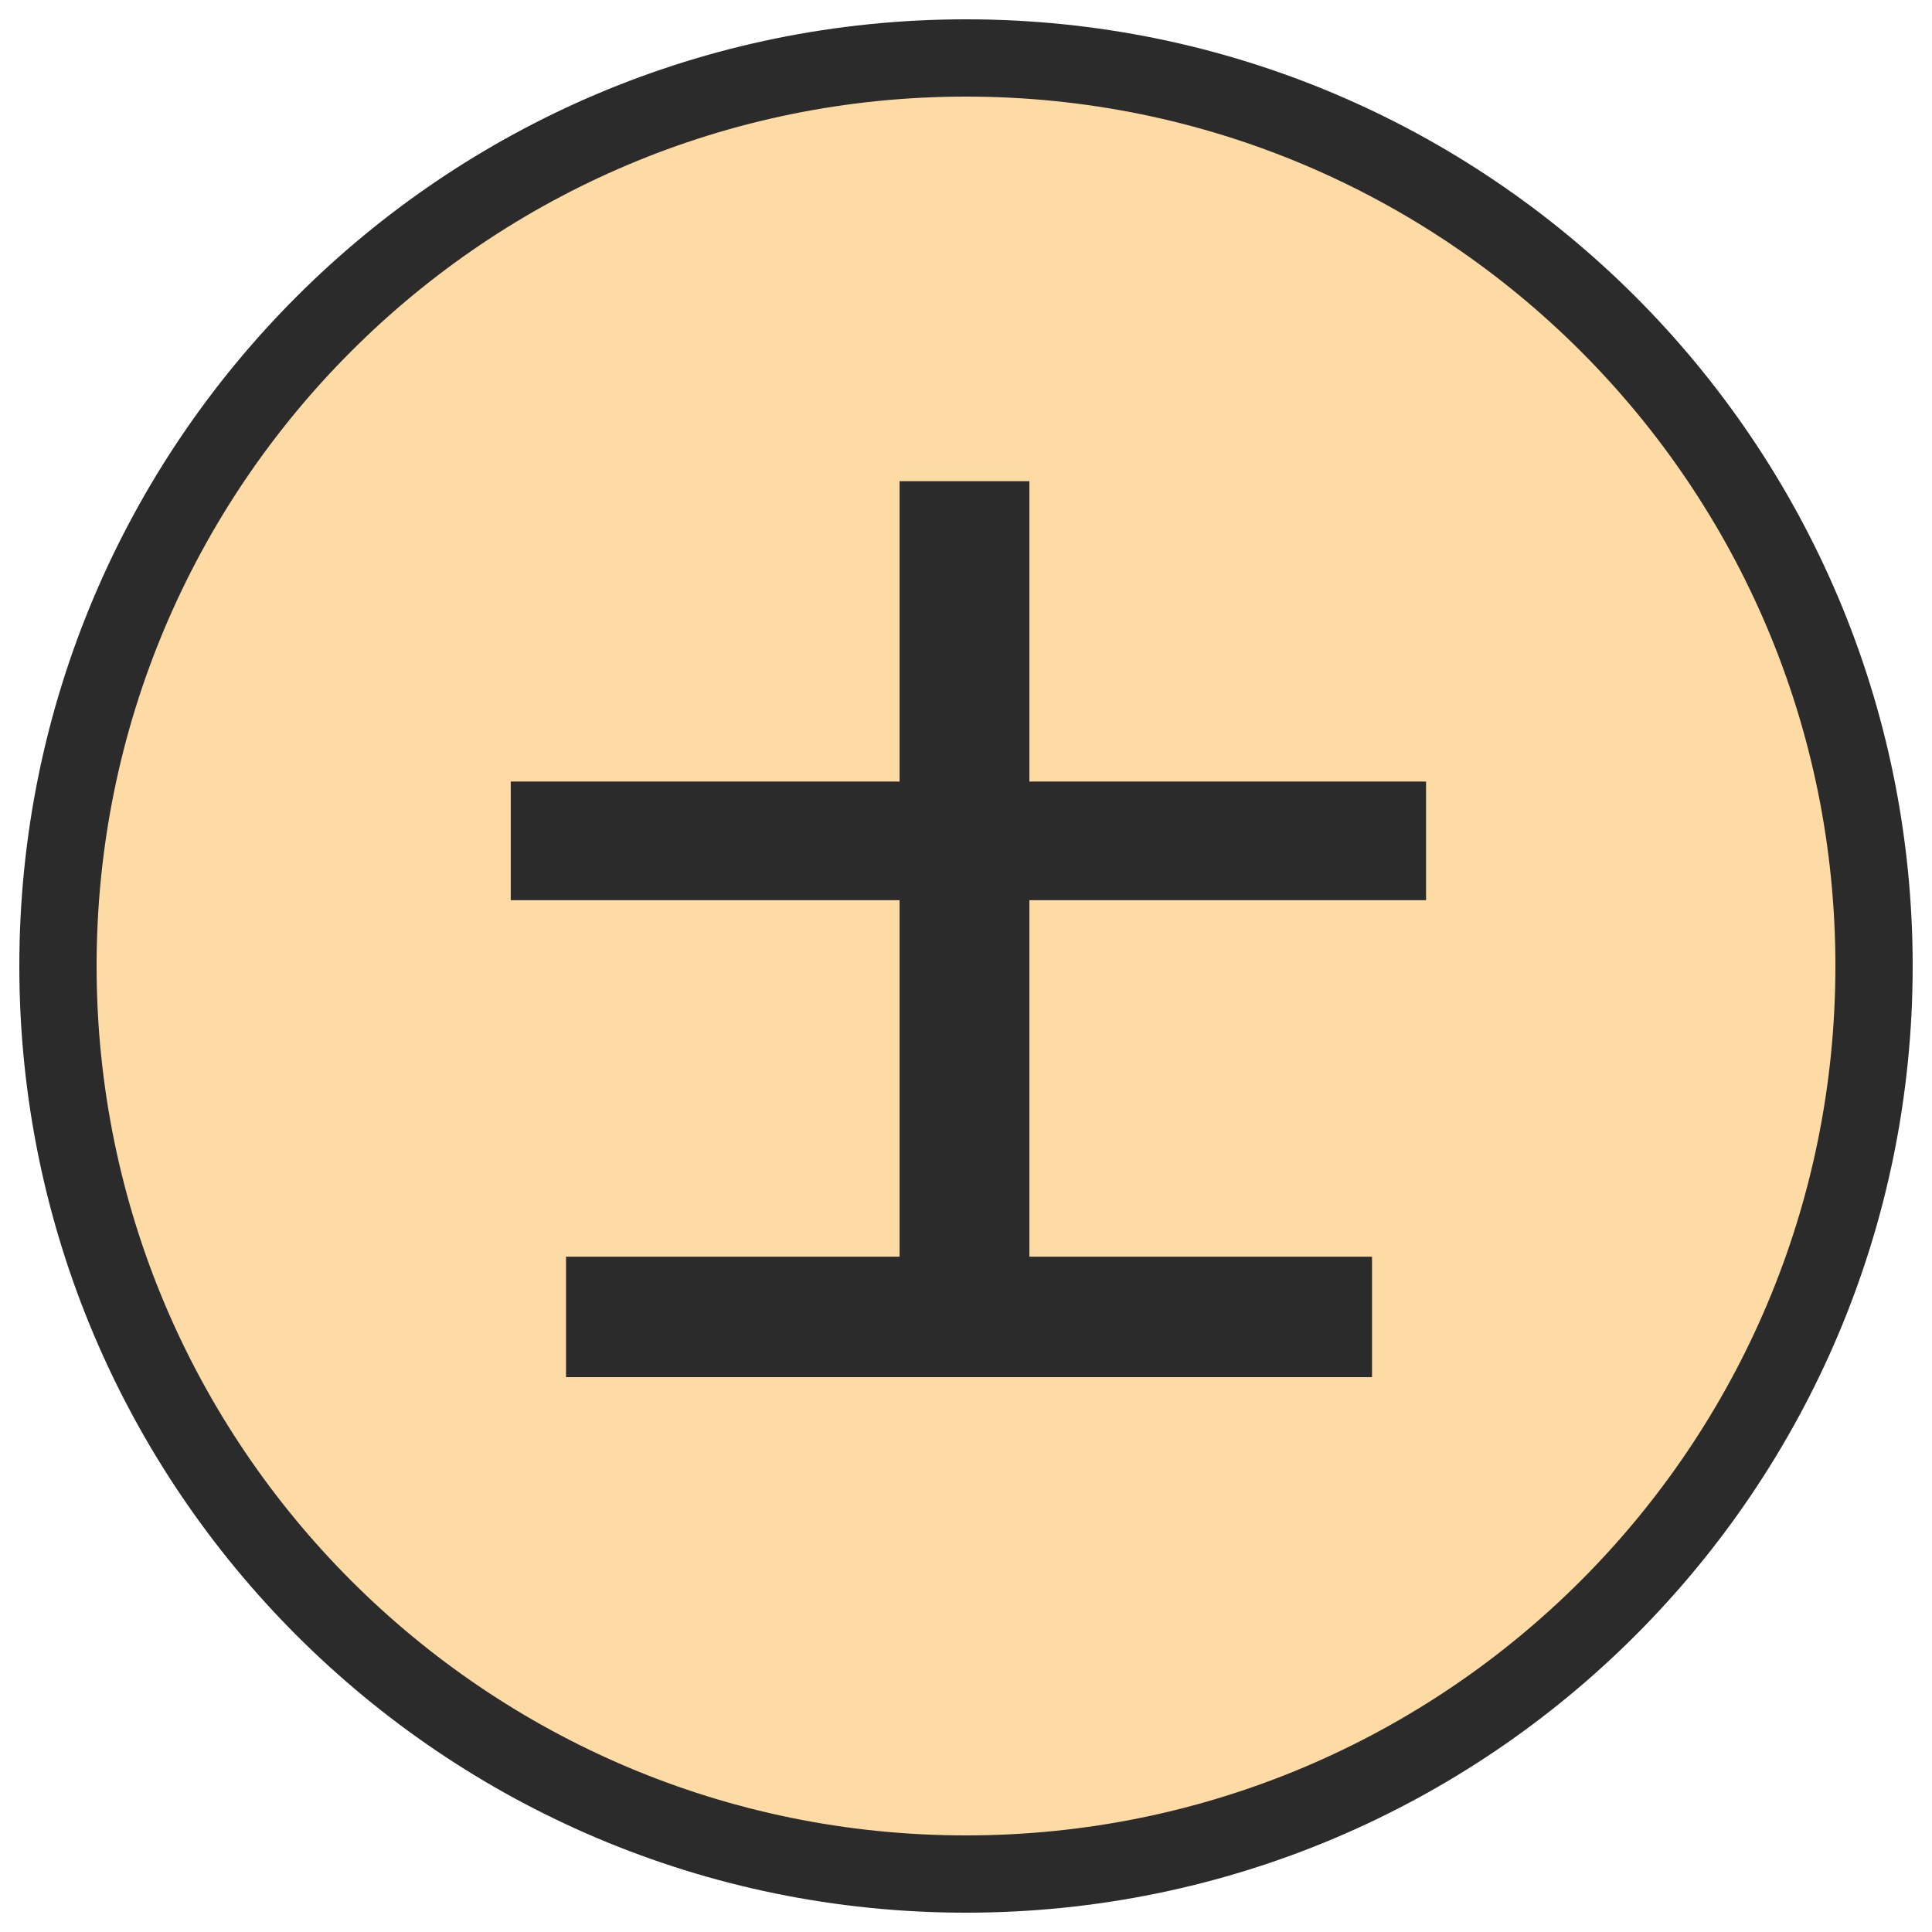
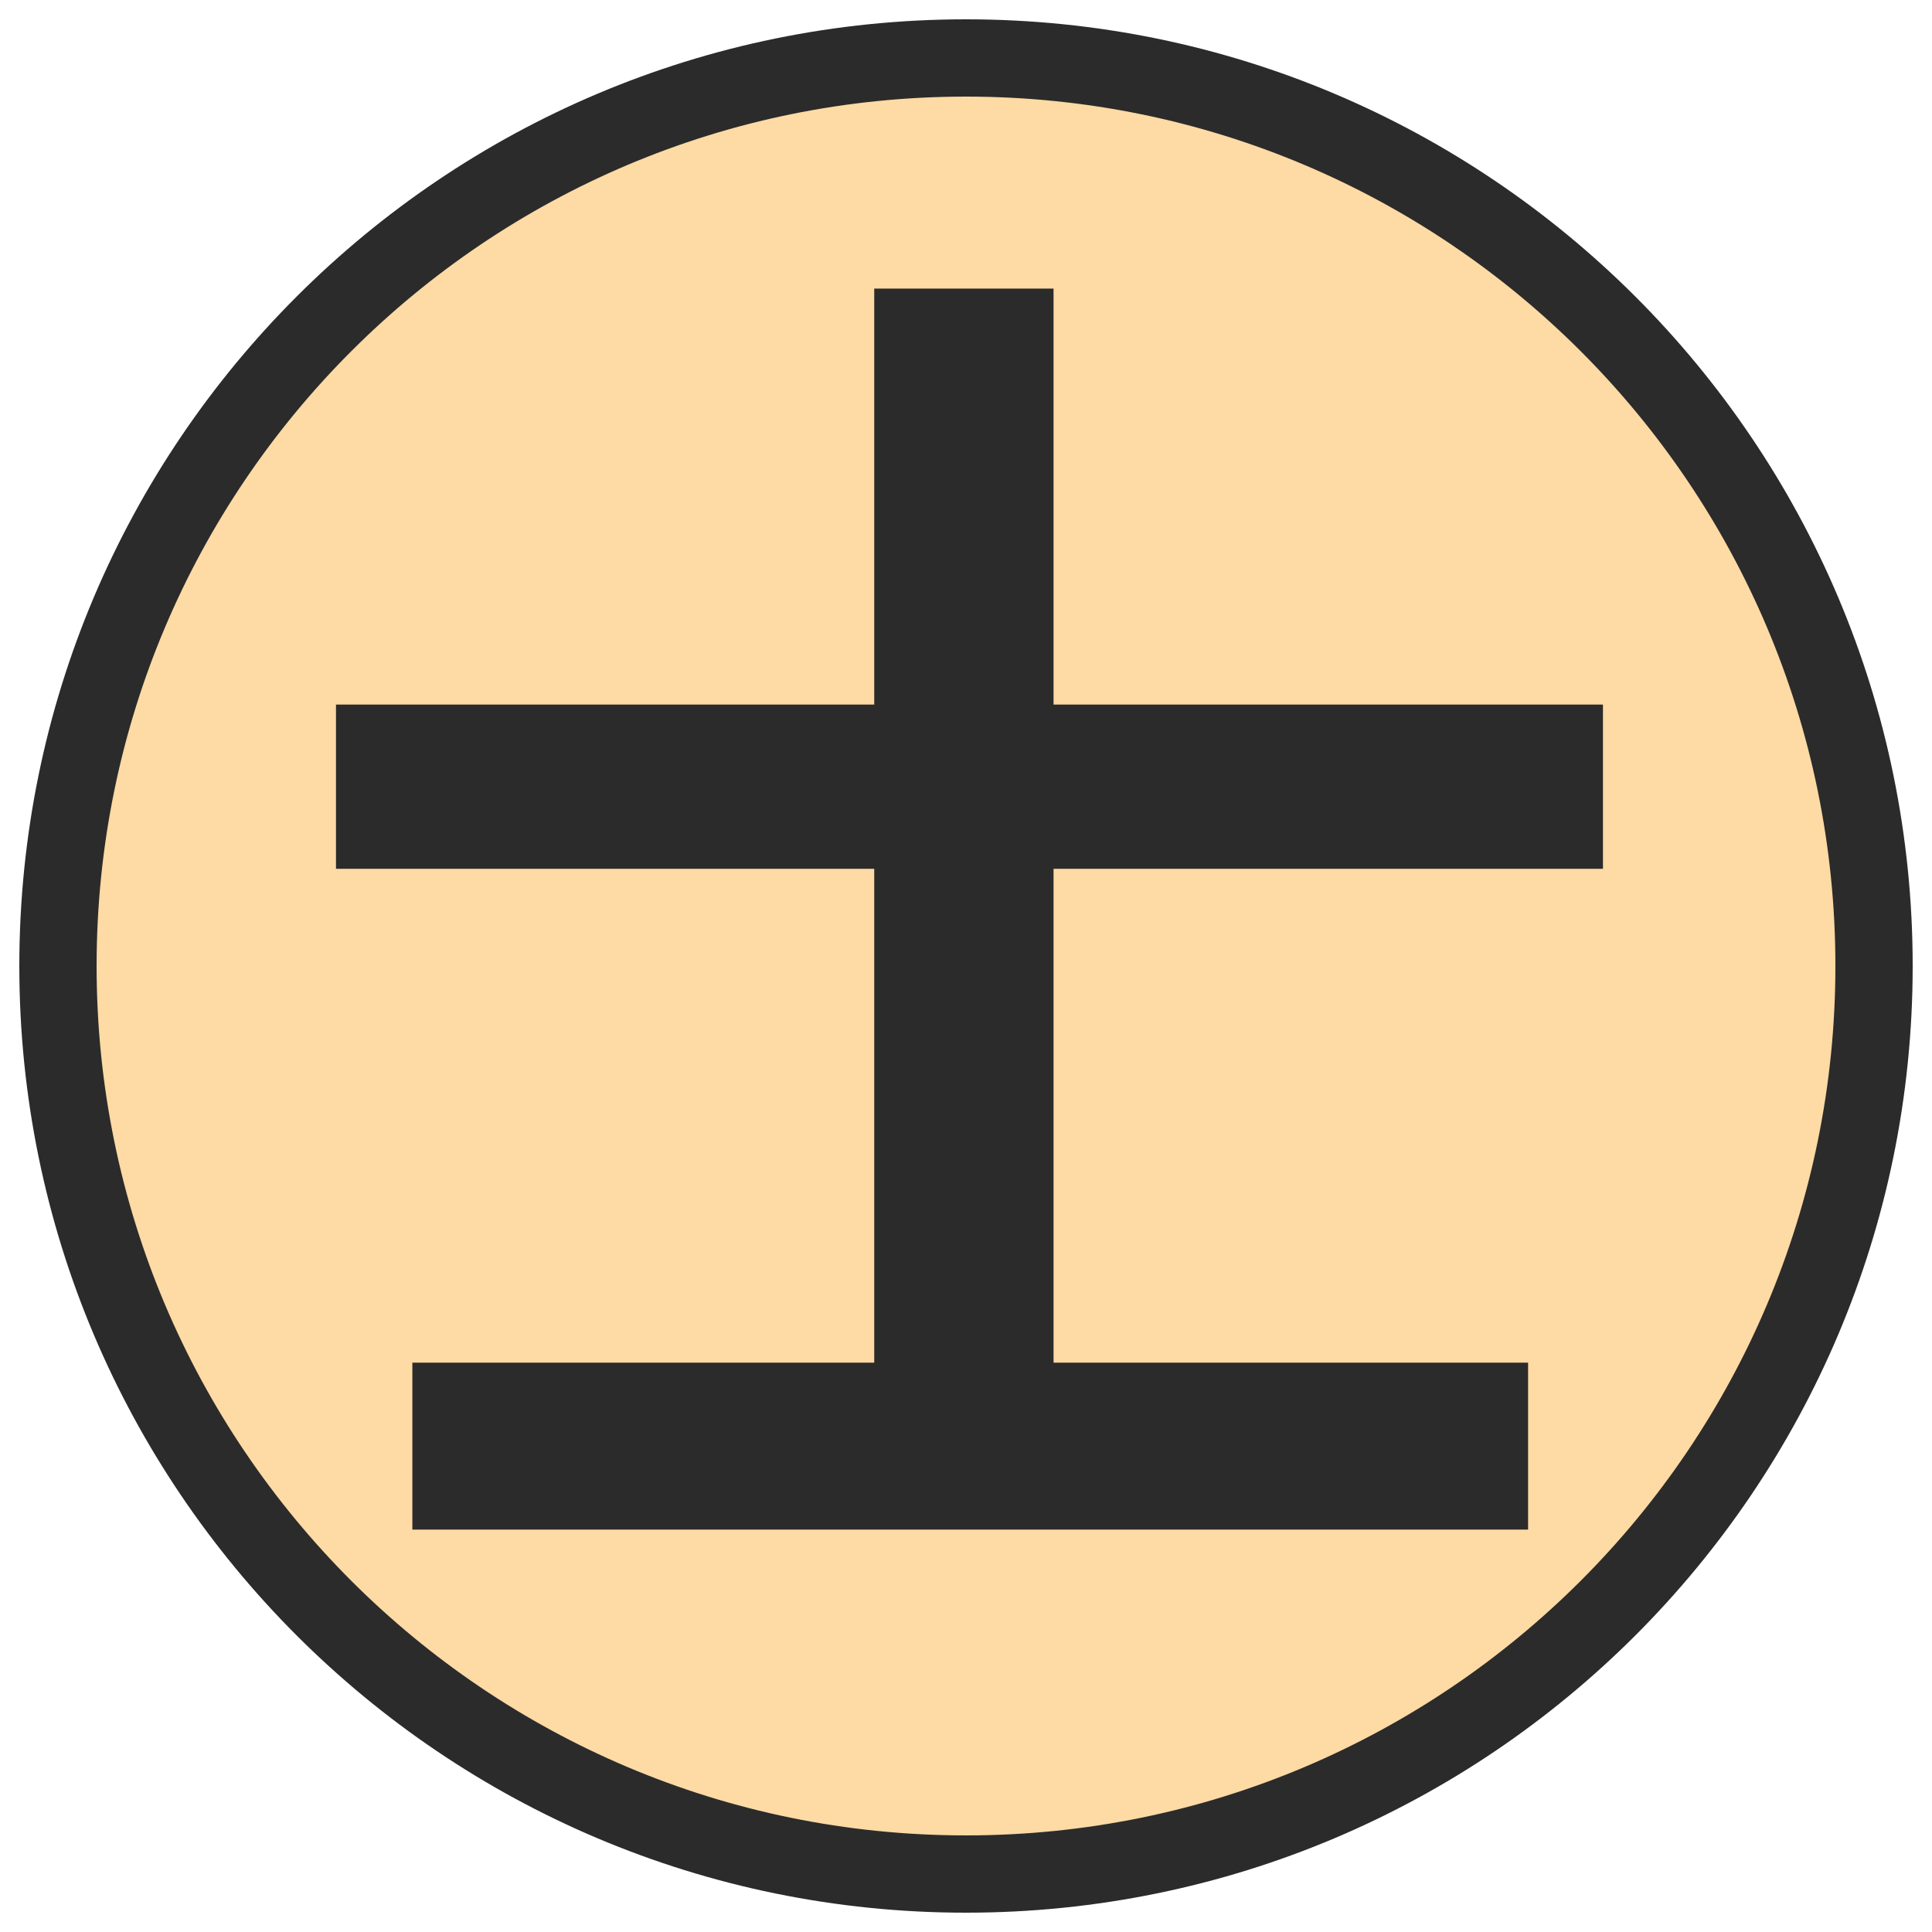
<svg xmlns="http://www.w3.org/2000/svg" viewBox="0 0 100 100" width="256" height="256">
  <circle cx="50" cy="50" r="47" fill="#fedaa4" stroke="#2b2b2b" stroke-width="4" />
-   <text x="50" y="69" font-family="Noto Sans CJK SC" font-weight="900" font-size="52" fill="#2b2b2b" text-anchor="middle">士</text>
+   <text x="50" y="76" font-family="Noto Sans CJK SC" font-weight="900" font-size="72" fill="#2b2b2b" text-anchor="middle">士</text>
</svg>
